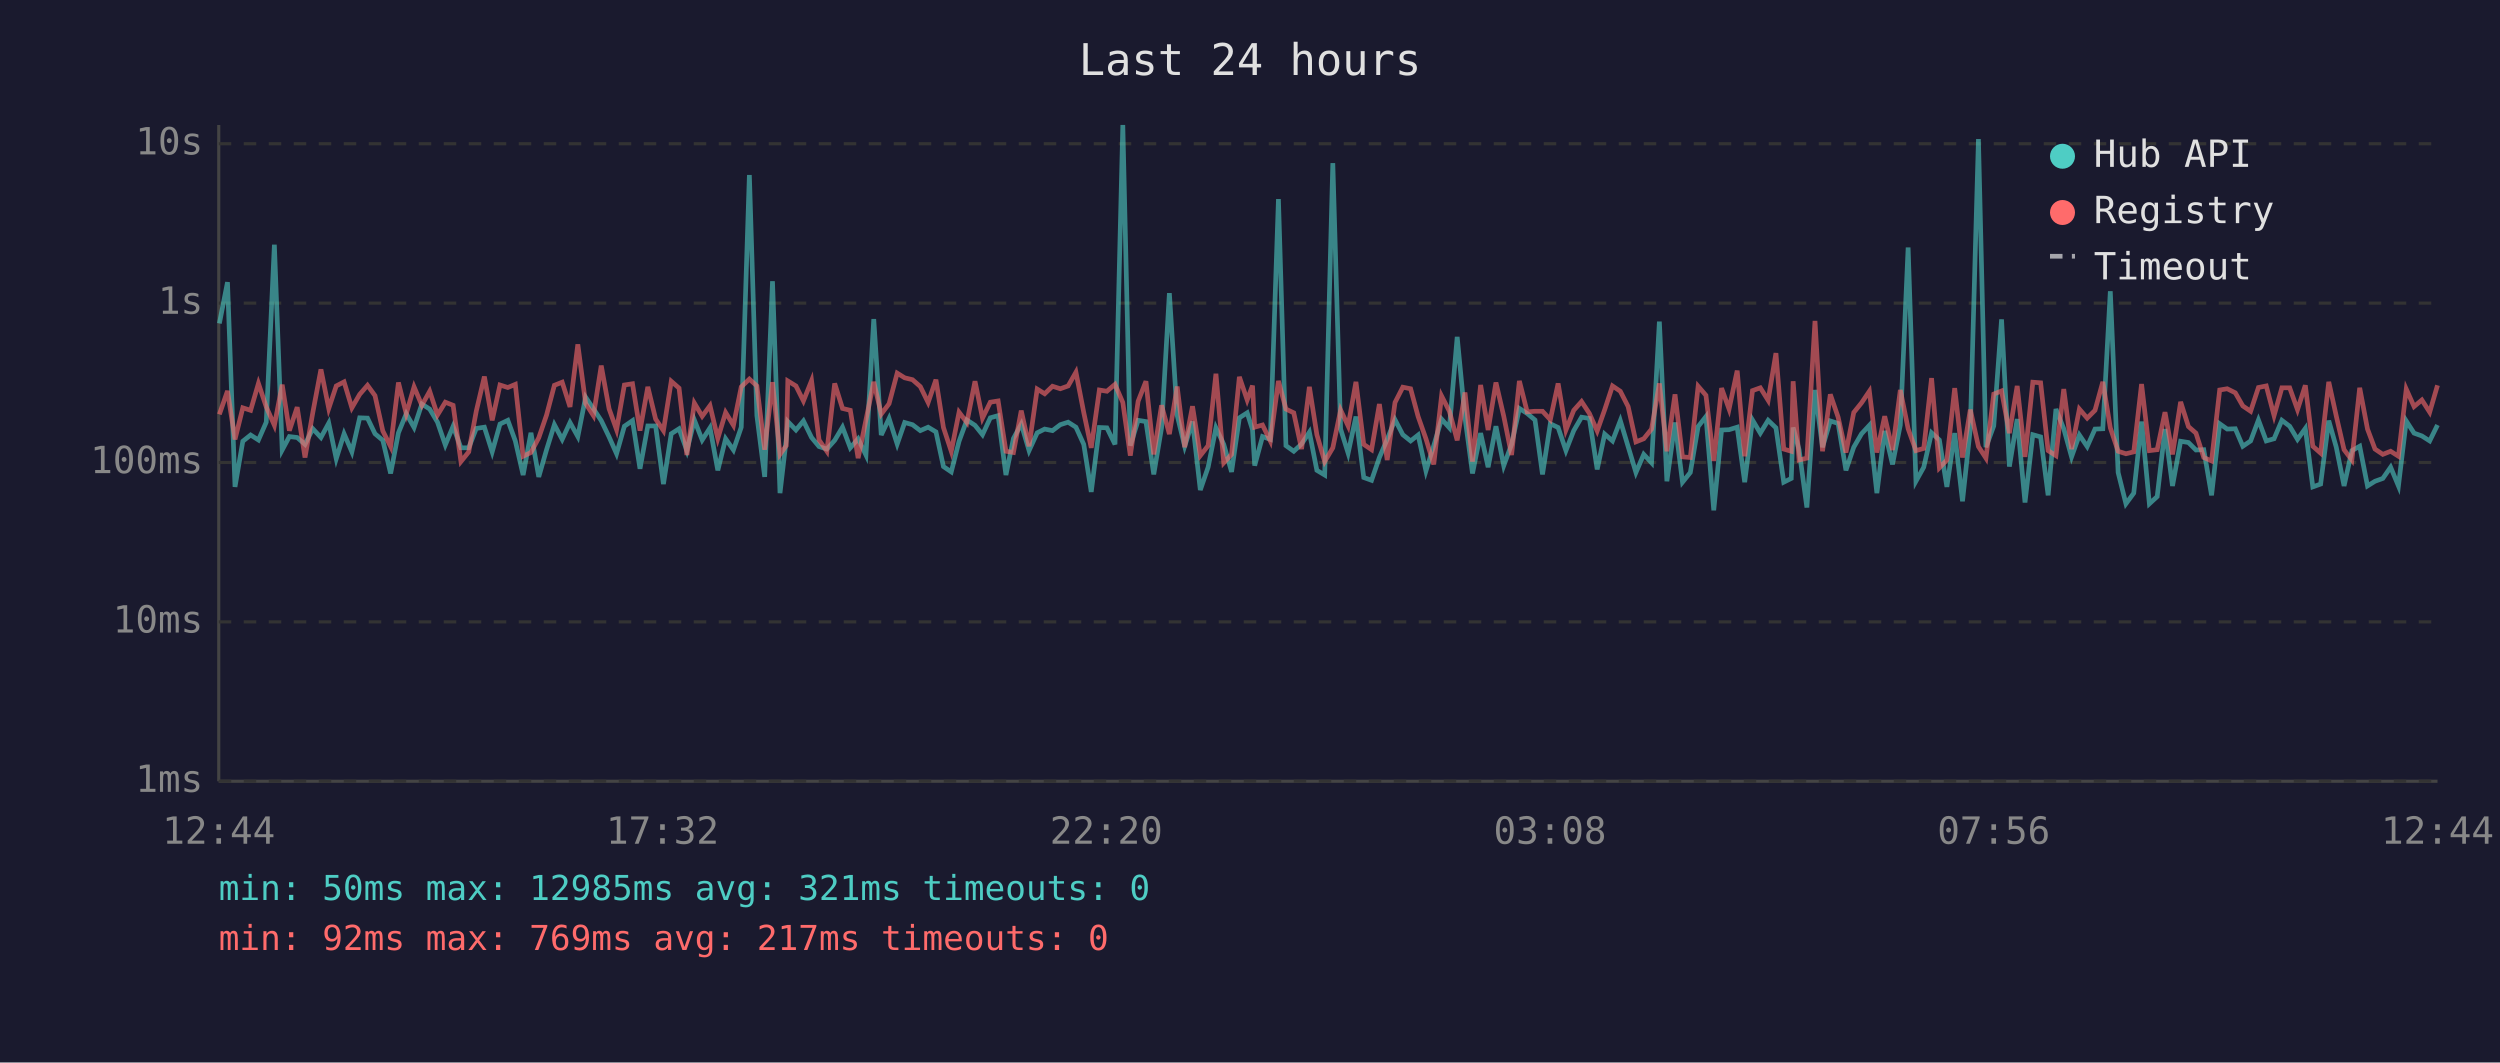
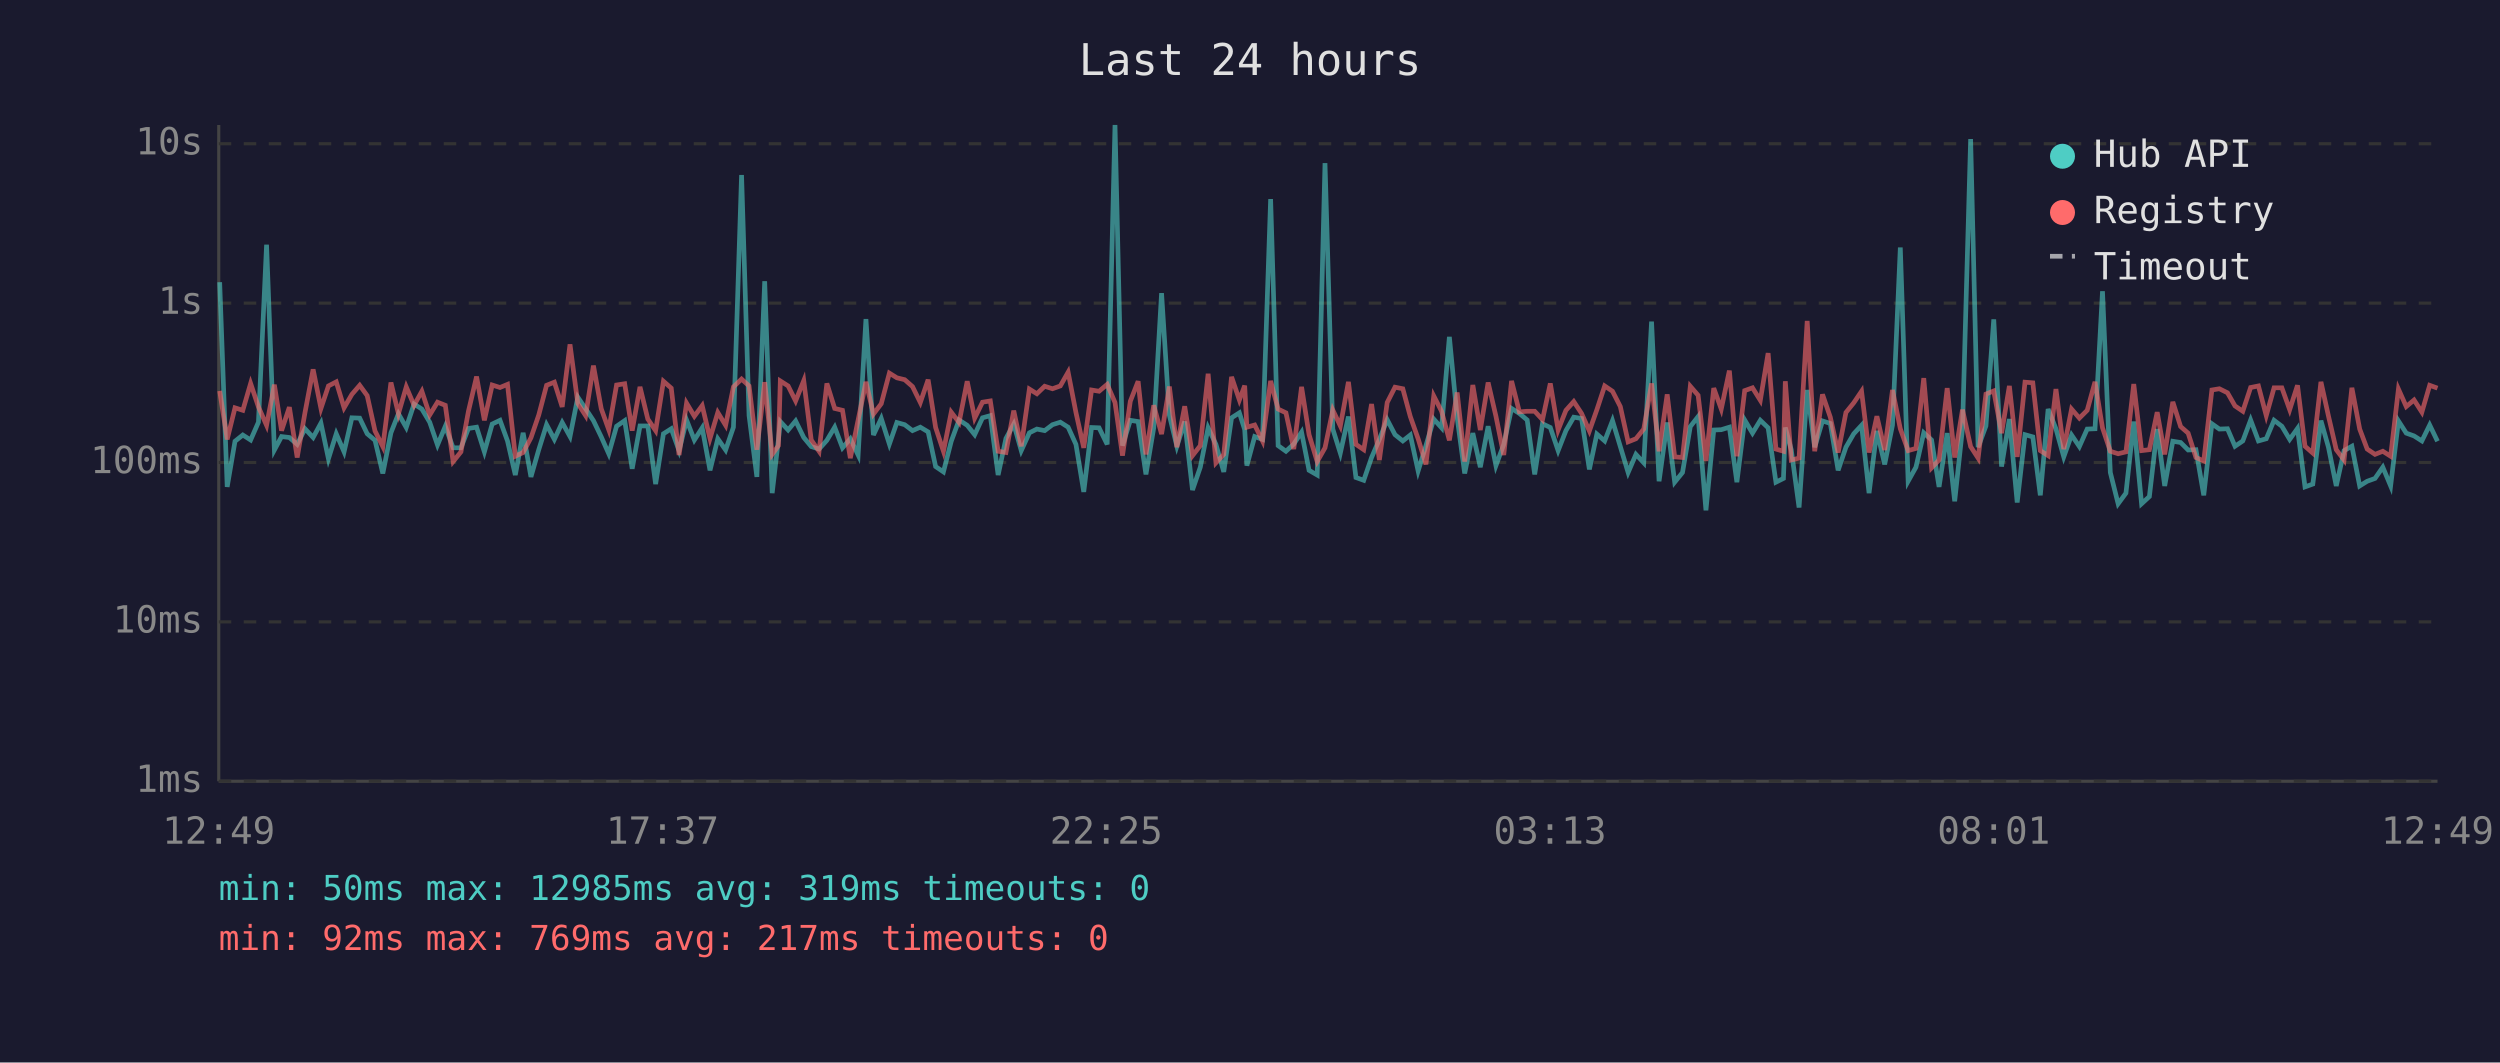
<svg xmlns="http://www.w3.org/2000/svg" viewBox="0 0 800 340" font-family="monospace" font-size="12">
  <rect width="800" height="340" fill="#1a1a2e" />
  <text x="400" y="24" fill="#e0e0e0" font-size="14" text-anchor="middle">Last 24 hours</text>
  <line x1="70" y1="40" x2="70" y2="250" stroke="#444" stroke-width="1" />
  <line x1="70" y1="250" x2="780" y2="250" stroke="#444" stroke-width="1" />
  <line x1="70" y1="250" x2="780" y2="250" stroke="#333" stroke-width="1" stroke-dasharray="4" />
  <text x="65" y="250" fill="#888" text-anchor="end" dominant-baseline="middle">1ms</text>
  <line x1="70" y1="199" x2="780" y2="199" stroke="#333" stroke-width="1" stroke-dasharray="4" />
  <text x="65" y="199" fill="#888" text-anchor="end" dominant-baseline="middle">10ms</text>
  <line x1="70" y1="148" x2="780" y2="148" stroke="#333" stroke-width="1" stroke-dasharray="4" />
  <text x="65" y="148" fill="#888" text-anchor="end" dominant-baseline="middle">100ms</text>
  <line x1="70" y1="97" x2="780" y2="97" stroke="#333" stroke-width="1" stroke-dasharray="4" />
  <text x="65" y="97" fill="#888" text-anchor="end" dominant-baseline="middle">1s</text>
  <line x1="70" y1="46" x2="780" y2="46" stroke="#333" stroke-width="1" stroke-dasharray="4" />
  <text x="65" y="46" fill="#888" text-anchor="end" dominant-baseline="middle">10s</text>
-   <text x="70" y="270" fill="#888" text-anchor="middle">12:44</text>
-   <text x="212" y="270" fill="#888" text-anchor="middle">17:32</text>
-   <text x="354" y="270" fill="#888" text-anchor="middle">22:20</text>
-   <text x="496" y="270" fill="#888" text-anchor="middle">03:08</text>
-   <text x="638" y="270" fill="#888" text-anchor="middle">07:56</text>
-   <text x="780" y="270" fill="#888" text-anchor="middle">12:44</text>
-   <polyline points="70.2,103.5 72.8,90.3 75.2,155.8 77.7,141.2 80.2,139.2 82.7,140.8 85.2,135.1 87.8,78.3 90.3,144.0 92.6,139.7 95.1,140.0 97.6,142.2 100.1,137.2 102.7,140.0 105.2,135.4 107.6,146.8 110.1,138.8 112.6,144.6 115.1,133.7 117.6,133.8 120.0,138.8 122.5,140.9 125.0,151.5 127.5,138.5 130.0,132.4 132.5,136.8 135.0,129.3 137.5,130.9 140.0,135.1 142.5,142.4 145.0,136.4 147.5,143.3 150.0,143.3 152.4,137.1 155.0,136.7 157.5,144.6 160.0,135.7 162.5,134.5 164.9,141.1 167.4,152.0 169.9,138.5 172.4,152.6 174.9,143.9 177.4,135.9 179.9,140.6 182.4,135.2 184.9,139.7 187.4,127.1 189.9,130.8 192.4,134.6 194.9,139.8 197.3,145.2 199.8,136.4 202.4,134.6 204.8,150.0 207.3,136.3 209.8,136.3 212.3,154.9 214.8,138.8 217.3,137.2 219.8,144.2 222.2,134.4 224.7,140.8 227.2,136.9 229.7,150.5 232.2,140.4 234.7,144.0 237.2,136.7 239.8,56.0 242.2,133.0 244.7,152.6 247.2,90.0 249.6,157.8 251.6,140.6 252.1,134.9 254.7,137.6 257.1,134.7 259.7,140.0 262.1,142.9 264.6,143.7 267.1,140.9 269.6,136.7 272.1,143.3 274.6,140.4 277.1,145.6 279.6,102.1 282.0,139.2 284.5,133.9 287.1,142.1 289.5,135.2 292.0,135.9 294.5,137.8 297.0,136.7 299.5,138.2 301.9,149.3 304.4,151.0 306.9,141.2 309.4,134.4 312.0,136.1 314.4,139.1 316.9,133.7 319.4,133.0 321.9,152.0 324.3,140.3 326.8,135.7 329.3,144.2 331.9,138.5 334.3,137.3 336.8,137.8 339.3,135.9 341.8,135.1 344.3,136.7 346.8,142.2 349.2,157.4 351.8,136.8 354.2,136.9 356.8,142.2 359.3,40.0 361.7,142.6 364.2,134.5 366.7,134.9 369.2,151.8 371.7,136.9 374.2,93.8 376.7,132.9 379.1,142.8 381.6,134.9 384.1,156.8 386.6,149.5 389.1,136.9 391.6,142.2 394.1,151.0 396.6,133.7 399.1,132.1 400.8,137.5 401.5,149.0 404.0,139.7 406.5,140.6 409.1,63.7 411.5,142.6 414.0,144.4 416.5,142.1 419.0,138.3 421.4,150.5 423.9,152.0 426.5,52.2 429.0,137.3 431.4,145.0 433.9,133.3 436.4,152.8 438.9,153.7 441.4,146.4 443.9,140.6 446.4,134.3 448.9,139.1 451.4,141.1 453.8,139.2 456.3,150.7 458.8,142.6 461.3,134.1 463.8,136.9 466.3,107.8 468.8,133.7 471.2,151.5 473.8,138.6 476.2,149.5 478.7,136.4 481.2,149.0 483.7,142.2 486.2,130.7 488.7,132.3 491.2,134.4 493.6,151.8 496.1,135.6 498.6,136.8 501.1,144.2 503.6,137.8 506.1,133.5 508.6,133.9 511.1,150.2 513.5,138.9 516.0,141.1 518.5,134.6 521.0,142.9 523.5,151.2 526.0,145.4 528.5,148.1 531.0,102.9 533.4,154.0 536.0,135.2 538.4,154.3 540.9,151.2 543.4,136.5 545.9,133.3 548.4,163.3 550.9,137.6 553.3,137.5 555.9,136.7 558.3,154.3 560.8,134.4 563.3,138.6 565.8,134.5 568.3,136.9 570.8,154.3 573.2,153.1 573.8,136.8 575.7,143.9 578.2,162.4 580.8,124.8 583.2,143.1 585.7,134.7 588.2,135.5 590.7,150.5 593.2,143.1 595.7,138.8 598.2,136.1 600.6,157.8 603.1,137.9 605.6,148.6 608.1,136.0 610.6,79.2 613.1,154.0 615.6,149.5 618.1,138.5 620.6,140.8 623.0,155.8 625.5,138.6 628.0,160.4 630.5,137.1 633.1,44.5 635.5,143.1 638.0,136.3 640.5,102.2 643.0,149.3 645.5,134.1 648.0,160.8 650.5,139.1 653.0,139.8 655.4,158.5 657.9,130.9 660.4,137.2 662.9,146.2 665.4,139.2 667.9,142.9 670.4,137.3 672.9,137.2 675.3,93.2 677.8,151.2 680.3,161.2 682.8,157.8 685.3,134.9 687.8,161.2 690.3,158.9 692.8,137.3 695.2,155.5 697.8,141.2 700.3,141.6 702.7,144.0 705.2,143.9 707.7,158.5 710.3,135.6 712.7,137.3 715.3,137.2 717.7,142.8 720.2,141.1 722.7,134.4 725.2,141.1 727.7,140.4 730.2,134.5 732.7,136.4 735.2,140.6 737.7,137.1 740.1,155.8 742.6,154.9 745.2,134.6 747.6,143.1 750.1,155.5 752.6,144.2 755.1,142.8 757.6,155.5 760.0,154.0 762.5,153.1 765.0,149.5 767.5,155.5 770.0,134.7 772.5,138.6 775.0,139.5 777.5,141.1 780.0,136.0" fill="none" stroke="#4ecdc4" stroke-width="1.5" opacity="0.6" />
-   <polyline points="70.2,132.6 72.8,125.1 75.2,140.6 77.7,130.5 80.2,131.3 82.7,122.7 85.2,130.2 87.8,136.1 90.3,123.1 92.6,137.8 95.1,130.3 97.6,146.4 100.1,132.0 102.7,118.2 105.2,130.7 107.6,123.5 110.1,122.2 112.6,130.5 115.1,126.2 117.6,123.3 120.0,126.6 122.5,137.9 125.0,142.9 127.5,122.4 130.0,132.4 132.5,123.8 135.0,129.7 137.5,125.2 140.0,132.8 142.5,128.7 145.0,129.7 147.5,147.7 150.0,144.6 152.4,131.6 155.0,120.5 157.5,134.5 160.0,123.2 162.5,124.0 164.9,123.0 167.4,146.0 169.9,144.8 172.4,140.1 174.9,132.8 177.4,123.3 179.9,122.3 182.4,130.2 184.9,110.2 187.4,129.1 189.9,133.0 192.4,117.0 194.9,130.8 197.3,137.5 199.8,123.2 202.4,122.8 204.8,137.8 207.3,123.8 209.8,134.1 212.3,137.8 214.8,122.0 217.3,124.2 219.8,145.6 222.2,129.0 224.7,133.2 227.2,129.8 229.7,140.3 232.2,132.0 234.7,136.1 237.2,123.8 239.8,121.3 242.2,123.5 244.7,143.9 247.2,122.3 249.6,145.4 251.6,142.6 252.1,121.9 254.7,123.5 257.1,128.3 259.7,121.8 262.1,140.8 264.6,144.4 267.1,122.7 269.6,130.7 272.1,131.3 274.6,146.6 277.1,134.4 279.6,122.2 282.0,132.5 284.5,129.2 287.1,119.4 289.5,120.9 292.0,121.5 294.5,123.7 297.0,128.8 299.5,121.5 301.9,136.8 304.4,144.4 306.9,131.9 309.4,135.2 312.0,122.0 314.4,133.8 316.9,128.7 319.4,128.3 321.9,144.4 324.3,144.8 326.8,131.4 329.3,142.8 331.9,124.5 334.3,126.0 336.8,123.6 339.3,124.4 341.8,123.5 344.3,119.1 346.8,132.0 349.2,143.3 351.8,124.8 354.2,125.2 356.8,123.0 359.3,128.8 361.7,145.8 364.2,128.4 366.7,122.0 369.2,145.4 371.7,129.7 374.2,138.9 376.7,123.7 379.1,143.1 381.6,130.0 384.1,145.8 386.6,142.6 389.1,119.6 391.6,148.1 394.1,145.4 396.6,120.6 399.1,128.0 400.8,123.4 401.5,136.7 404.0,136.0 406.5,141.1 409.1,121.9 411.5,130.9 414.0,132.1 416.5,143.7 419.0,123.8 421.4,139.1 423.9,147.7 426.5,143.3 429.0,131.2 431.4,136.3 433.9,122.2 436.4,142.2 438.9,143.9 441.4,129.3 443.9,147.2 446.4,128.8 448.9,123.9 451.4,124.4 453.8,133.3 456.3,140.4 458.8,148.6 461.3,126.7 463.8,131.6 466.3,140.9 468.8,125.6 471.2,147.7 473.8,123.2 476.2,137.6 478.7,122.4 481.2,133.2 483.7,145.6 486.2,121.9 488.7,131.8 491.2,131.6 493.6,131.6 496.1,134.3 498.6,122.7 501.1,137.6 503.6,131.3 506.1,128.5 508.6,132.3 511.1,137.9 513.5,131.1 516.0,123.5 518.5,125.2 521.0,130.1 523.5,141.4 526.0,140.4 528.5,137.3 531.0,122.7 533.4,144.4 536.0,126.2 538.4,146.2 540.9,146.4 543.4,123.6 545.9,126.5 548.4,147.5 550.9,124.2 553.3,130.9 555.9,118.6 558.3,146.0 560.8,125.0 563.3,124.1 565.8,128.1 568.3,113.0 570.8,143.7 573.2,144.4 573.8,122.0 575.7,147.2 578.2,146.6 580.8,102.7 583.2,144.4 585.7,126.2 588.2,133.5 590.7,144.8 593.2,132.0 595.7,128.9 598.2,125.2 600.6,144.8 603.1,133.2 605.6,144.0 608.1,124.8 610.6,137.2 613.1,144.2 615.6,143.5 618.1,121.0 620.6,149.7 623.0,147.2 625.5,124.2 628.0,146.4 630.5,131.1 633.1,142.9 635.5,146.6 638.0,126.1 640.5,125.1 643.0,138.6 645.5,123.5 648.0,146.2 650.5,122.3 653.0,122.5 655.4,144.2 657.9,145.8 660.4,124.5 662.9,143.7 665.4,130.9 667.9,133.8 670.4,131.3 672.9,122.2 675.3,136.9 677.8,144.4 680.3,145.2 682.8,144.6 685.3,122.9 687.8,144.2 690.3,143.9 692.8,131.9 695.2,145.4 697.8,128.6 700.3,136.5 702.7,138.6 705.2,146.4 707.7,147.5 710.3,124.8 712.7,124.4 715.3,125.7 717.7,129.9 720.2,131.6 722.7,124.0 725.2,123.5 727.7,133.0 730.2,124.1 732.7,124.1 735.2,131.1 737.7,123.3 740.1,142.8 742.6,145.0 745.2,122.2 747.6,133.1 750.1,143.9 752.6,147.2 755.1,124.1 757.6,137.3 760.0,143.7 762.5,145.4 765.0,144.4 767.5,146.0 770.0,124.5 772.5,130.1 775.0,128.0 777.5,131.9 780.0,123.3" fill="none" stroke="#ff6b6b" stroke-width="1.5" opacity="0.6" />
+   <text x="70" y="270" fill="#888" text-anchor="middle">12:49</text>
+   <text x="212" y="270" fill="#888" text-anchor="middle">17:37</text>
+   <text x="354" y="270" fill="#888" text-anchor="middle">22:25</text>
+   <text x="496" y="270" fill="#888" text-anchor="middle">03:13</text>
+   <text x="638" y="270" fill="#888" text-anchor="middle">08:01</text>
+   <text x="780" y="270" fill="#888" text-anchor="middle">12:49</text>
+   <polyline points="70.3,90.3 72.7,155.8 75.2,141.2 77.7,139.2 80.2,140.8 82.7,135.1 85.3,78.3 87.8,144.0 90.1,139.7 92.6,140.0 95.1,142.2 97.6,137.2 100.2,140.0 102.7,135.4 105.1,146.8 107.6,138.8 110.1,144.6 112.6,133.7 115.1,133.8 117.5,138.8 120.0,140.9 122.5,151.5 125.1,138.5 127.5,132.4 130.0,136.8 132.5,129.3 135.0,130.9 137.5,135.1 140.0,142.4 142.5,136.4 145.0,143.3 147.5,143.3 149.9,137.1 152.5,136.7 155.0,144.6 157.5,135.7 160.0,134.5 162.4,141.1 164.9,152.0 167.4,138.5 169.9,152.6 172.4,143.9 174.9,135.9 177.4,140.6 179.9,135.2 182.4,139.7 184.9,127.1 187.4,130.8 189.9,134.6 192.4,139.8 194.8,145.2 197.3,136.4 199.9,134.6 202.3,150.0 204.8,136.3 207.3,136.3 209.8,154.9 212.3,138.8 214.8,137.2 217.3,144.2 219.7,134.4 222.2,140.8 224.7,136.9 227.2,150.5 229.7,140.4 232.2,144.0 234.7,136.7 237.3,56.0 239.7,133.0 242.2,152.6 244.7,90.0 247.1,157.8 249.1,140.6 249.7,134.9 252.2,137.6 254.6,134.7 257.2,140.0 259.6,142.9 262.1,143.7 264.6,140.9 267.1,136.7 269.6,143.3 272.1,140.4 274.6,145.6 277.1,102.1 279.5,139.2 282.0,133.9 284.6,142.1 287.0,135.2 289.5,135.9 292.0,137.8 294.5,136.7 297.0,138.2 299.4,149.3 301.9,151.0 304.4,141.2 306.9,134.4 309.5,136.1 311.9,139.1 314.4,133.7 316.9,133.0 319.4,152.0 321.9,140.3 324.4,135.7 326.8,144.2 329.4,138.5 331.8,137.3 334.3,137.8 336.8,135.9 339.3,135.1 341.8,136.7 344.3,142.2 346.8,157.4 349.3,136.8 351.7,136.9 354.3,142.2 356.8,40.0 359.2,142.6 361.7,134.5 364.2,134.9 366.7,151.8 369.2,136.9 371.7,93.8 374.2,132.9 376.6,142.8 379.1,134.9 381.6,156.8 384.1,149.5 386.6,136.9 389.1,142.2 391.6,151.0 394.1,133.7 396.6,132.1 398.3,137.5 399.0,149.0 401.5,139.7 404.0,140.6 406.6,63.7 409.0,142.6 411.5,144.4 414.0,142.1 416.5,138.3 418.9,150.5 421.5,152.0 424.0,52.2 426.5,137.3 428.9,145.0 431.5,133.3 433.9,152.8 436.4,153.7 438.9,146.4 441.4,140.6 443.9,134.3 446.4,139.1 448.9,141.1 451.3,139.2 453.8,150.7 456.3,142.6 458.8,134.1 461.3,136.9 463.8,107.8 466.3,133.7 468.7,151.5 471.3,138.6 473.7,149.5 476.2,136.4 478.7,149.0 481.2,142.2 483.7,130.7 486.2,132.3 488.7,134.4 491.1,151.8 493.6,135.6 496.1,136.8 498.6,144.2 501.1,137.8 503.6,133.5 506.1,133.9 508.6,150.2 511.0,138.9 513.5,141.1 516.0,134.6 518.5,142.9 521.0,151.2 523.5,145.4 526.0,148.1 528.5,102.9 530.9,154.0 533.5,135.2 535.9,154.3 538.4,151.2 540.9,136.5 543.4,133.3 545.9,163.3 548.4,137.6 550.8,137.5 553.4,136.7 555.8,154.3 558.3,134.4 560.8,138.6 563.3,134.5 565.8,136.9 568.3,154.3 570.7,153.1 571.3,136.8 573.2,143.9 575.7,162.4 578.3,124.8 580.7,143.1 583.2,134.7 585.7,135.5 588.2,150.5 590.7,143.1 593.2,138.8 595.7,136.1 598.1,157.8 600.6,137.9 603.1,148.6 605.6,136.0 608.1,79.2 610.6,154.0 613.1,149.5 615.6,138.5 618.1,140.8 620.5,155.8 623.1,138.6 625.5,160.4 628.0,137.1 630.6,44.5 633.0,143.1 635.5,136.3 638.0,102.2 640.5,149.3 643.0,134.1 645.5,160.8 648.0,139.1 650.5,139.8 652.9,158.5 655.4,130.9 657.9,137.2 660.4,146.2 662.9,139.2 665.4,142.9 667.9,137.3 670.4,137.2 672.8,93.2 675.3,151.2 677.8,161.2 680.3,157.8 682.8,134.9 685.3,161.2 687.8,158.9 690.3,137.3 692.7,155.5 695.3,141.2 697.8,141.6 700.2,144.0 702.7,143.9 705.2,158.5 707.8,135.6 710.2,137.3 712.8,137.2 715.2,142.8 717.7,141.1 720.2,134.4 722.7,141.1 725.2,140.4 727.7,134.5 730.2,136.4 732.7,140.6 735.2,137.1 737.6,155.8 740.1,154.9 742.7,134.6 745.1,143.1 747.6,155.5 750.1,144.2 752.6,142.8 755.1,155.5 757.5,154.0 760.0,153.1 762.5,149.5 765.0,155.5 767.5,134.7 770.0,138.6 772.5,139.5 775.0,141.1 777.5,136.0 780.0,141.2" fill="none" stroke="#4ecdc4" stroke-width="1.5" opacity="0.6" />
+   <polyline points="70.3,125.1 72.7,140.6 75.2,130.5 77.7,131.3 80.2,122.7 82.7,130.2 85.3,136.1 87.8,123.1 90.1,137.8 92.6,130.3 95.1,146.4 97.6,132.0 100.2,118.2 102.7,130.7 105.1,123.5 107.6,122.2 110.1,130.5 112.6,126.2 115.1,123.3 117.5,126.6 120.0,137.9 122.5,142.9 125.1,122.4 127.5,132.4 130.0,123.8 132.5,129.7 135.0,125.2 137.5,132.8 140.0,128.7 142.5,129.7 145.0,147.7 147.5,144.6 149.9,131.6 152.5,120.5 155.0,134.5 157.5,123.2 160.0,124.0 162.4,123.0 164.9,146.0 167.4,144.8 169.9,140.1 172.4,132.8 174.9,123.3 177.4,122.3 179.9,130.2 182.4,110.2 184.9,129.1 187.4,133.0 189.9,117.0 192.4,130.8 194.8,137.5 197.3,123.2 199.9,122.8 202.3,137.8 204.8,123.8 207.3,134.1 209.8,137.8 212.3,122.0 214.8,124.2 217.3,145.6 219.7,129.0 222.2,133.2 224.7,129.8 227.2,140.3 229.7,132.0 232.2,136.1 234.7,123.8 237.3,121.3 239.7,123.5 242.2,143.9 244.7,122.3 247.1,145.4 249.1,142.6 249.7,121.9 252.2,123.5 254.6,128.3 257.2,121.8 259.6,140.8 262.1,144.4 264.6,122.7 267.1,130.7 269.6,131.3 272.1,146.6 274.6,134.4 277.1,122.2 279.5,132.5 282.0,129.2 284.6,119.4 287.0,120.9 289.5,121.5 292.0,123.7 294.5,128.8 297.0,121.5 299.4,136.8 301.9,144.4 304.4,131.9 306.9,135.2 309.5,122.0 311.9,133.8 314.4,128.7 316.9,128.3 319.4,144.4 321.9,144.8 324.4,131.4 326.8,142.8 329.4,124.5 331.8,126.0 334.3,123.6 336.8,124.4 339.3,123.5 341.8,119.1 344.3,132.0 346.8,143.3 349.3,124.8 351.7,125.2 354.3,123.0 356.8,128.8 359.2,145.8 361.7,128.4 364.2,122.0 366.7,145.4 369.2,129.7 371.7,138.9 374.2,123.7 376.6,143.1 379.1,130.0 381.6,145.8 384.1,142.6 386.6,119.6 389.1,148.1 391.6,145.4 394.1,120.6 396.6,128.0 398.3,123.4 399.0,136.7 401.5,136.0 404.0,141.1 406.6,121.9 409.0,130.9 411.5,132.1 414.0,143.7 416.5,123.8 418.9,139.1 421.5,147.7 424.0,143.3 426.5,131.2 428.9,136.3 431.5,122.2 433.9,142.2 436.4,143.9 438.9,129.3 441.4,147.2 443.9,128.8 446.4,123.9 448.9,124.4 451.3,133.3 453.8,140.4 456.3,148.6 458.8,126.7 461.3,131.6 463.8,140.9 466.3,125.6 468.7,147.7 471.3,123.2 473.7,137.6 476.2,122.4 478.7,133.2 481.2,145.6 483.7,121.9 486.2,131.8 488.7,131.6 491.1,131.6 493.6,134.3 496.1,122.7 498.6,137.6 501.1,131.3 503.6,128.5 506.1,132.3 508.6,137.9 511.0,131.1 513.5,123.5 516.0,125.2 518.5,130.1 521.0,141.4 523.5,140.4 526.0,137.3 528.5,122.7 530.9,144.4 533.5,126.2 535.9,146.2 538.4,146.4 540.9,123.6 543.4,126.5 545.9,147.5 548.4,124.2 550.8,130.9 553.4,118.6 555.8,146.0 558.3,125.0 560.8,124.1 563.3,128.1 565.8,113.0 568.3,143.7 570.7,144.4 571.3,122.0 573.2,147.2 575.7,146.6 578.3,102.7 580.7,144.4 583.2,126.2 585.7,133.5 588.2,144.8 590.7,132.0 593.2,128.9 595.7,125.2 598.1,144.8 600.6,133.2 603.1,144.0 605.6,124.8 608.1,137.2 610.6,144.2 613.1,143.5 615.6,121.0 618.1,149.7 620.5,147.2 623.1,124.2 625.5,146.4 628.0,131.1 630.6,142.9 633.0,146.6 635.5,126.1 638.0,125.1 640.5,138.6 643.0,123.5 645.5,146.2 648.0,122.3 650.5,122.5 652.9,144.2 655.4,145.8 657.9,124.5 660.4,143.7 662.9,130.9 665.4,133.8 667.9,131.3 670.4,122.2 672.8,136.9 675.3,144.4 677.8,145.2 680.3,144.6 682.8,122.9 685.3,144.2 687.8,143.9 690.3,131.9 692.7,145.4 695.3,128.6 697.8,136.5 700.2,138.6 702.7,146.4 705.2,147.5 707.8,124.8 710.2,124.4 712.8,125.7 715.2,129.9 717.7,131.6 720.2,124.0 722.7,123.5 725.2,133.0 727.7,124.1 730.2,124.1 732.7,131.1 735.2,123.3 737.6,142.8 740.1,145.0 742.7,122.2 745.1,133.1 747.6,143.9 750.1,147.2 752.6,124.1 755.1,137.3 757.5,143.7 760.0,145.4 762.5,144.4 765.0,146.0 767.5,124.5 770.0,130.1 772.5,128.0 775.0,131.9 777.5,123.3 780.0,124.2" fill="none" stroke="#ff6b6b" stroke-width="1.5" opacity="0.6" />
  <circle cx="660" cy="50" r="4" fill="#4ecdc4" />
  <text x="670" y="50" fill="#e0e0e0" dominant-baseline="middle">Hub API</text>
  <circle cx="660" cy="68" r="4" fill="#ff6b6b" />
  <text x="670" y="68" fill="#e0e0e0" dominant-baseline="middle">Registry</text>
  <line x1="656" y1="82" x2="664" y2="82" stroke="#e0e0e0" stroke-width="1.5" stroke-dasharray="4,3" opacity="0.7" />
  <text x="670" y="86" fill="#e0e0e0" dominant-baseline="middle">Timeout</text>
-   <text x="70" y="288" fill="#4ecdc4" font-size="11">min: 50ms  max: 12985ms  avg: 321ms  timeouts: 0</text>
+   <text x="70" y="288" fill="#4ecdc4" font-size="11">min: 50ms  max: 12985ms  avg: 319ms  timeouts: 0</text>
  <text x="70" y="304" fill="#ff6b6b" font-size="11">min: 92ms  max: 769ms  avg: 217ms  timeouts: 0</text>
</svg>
